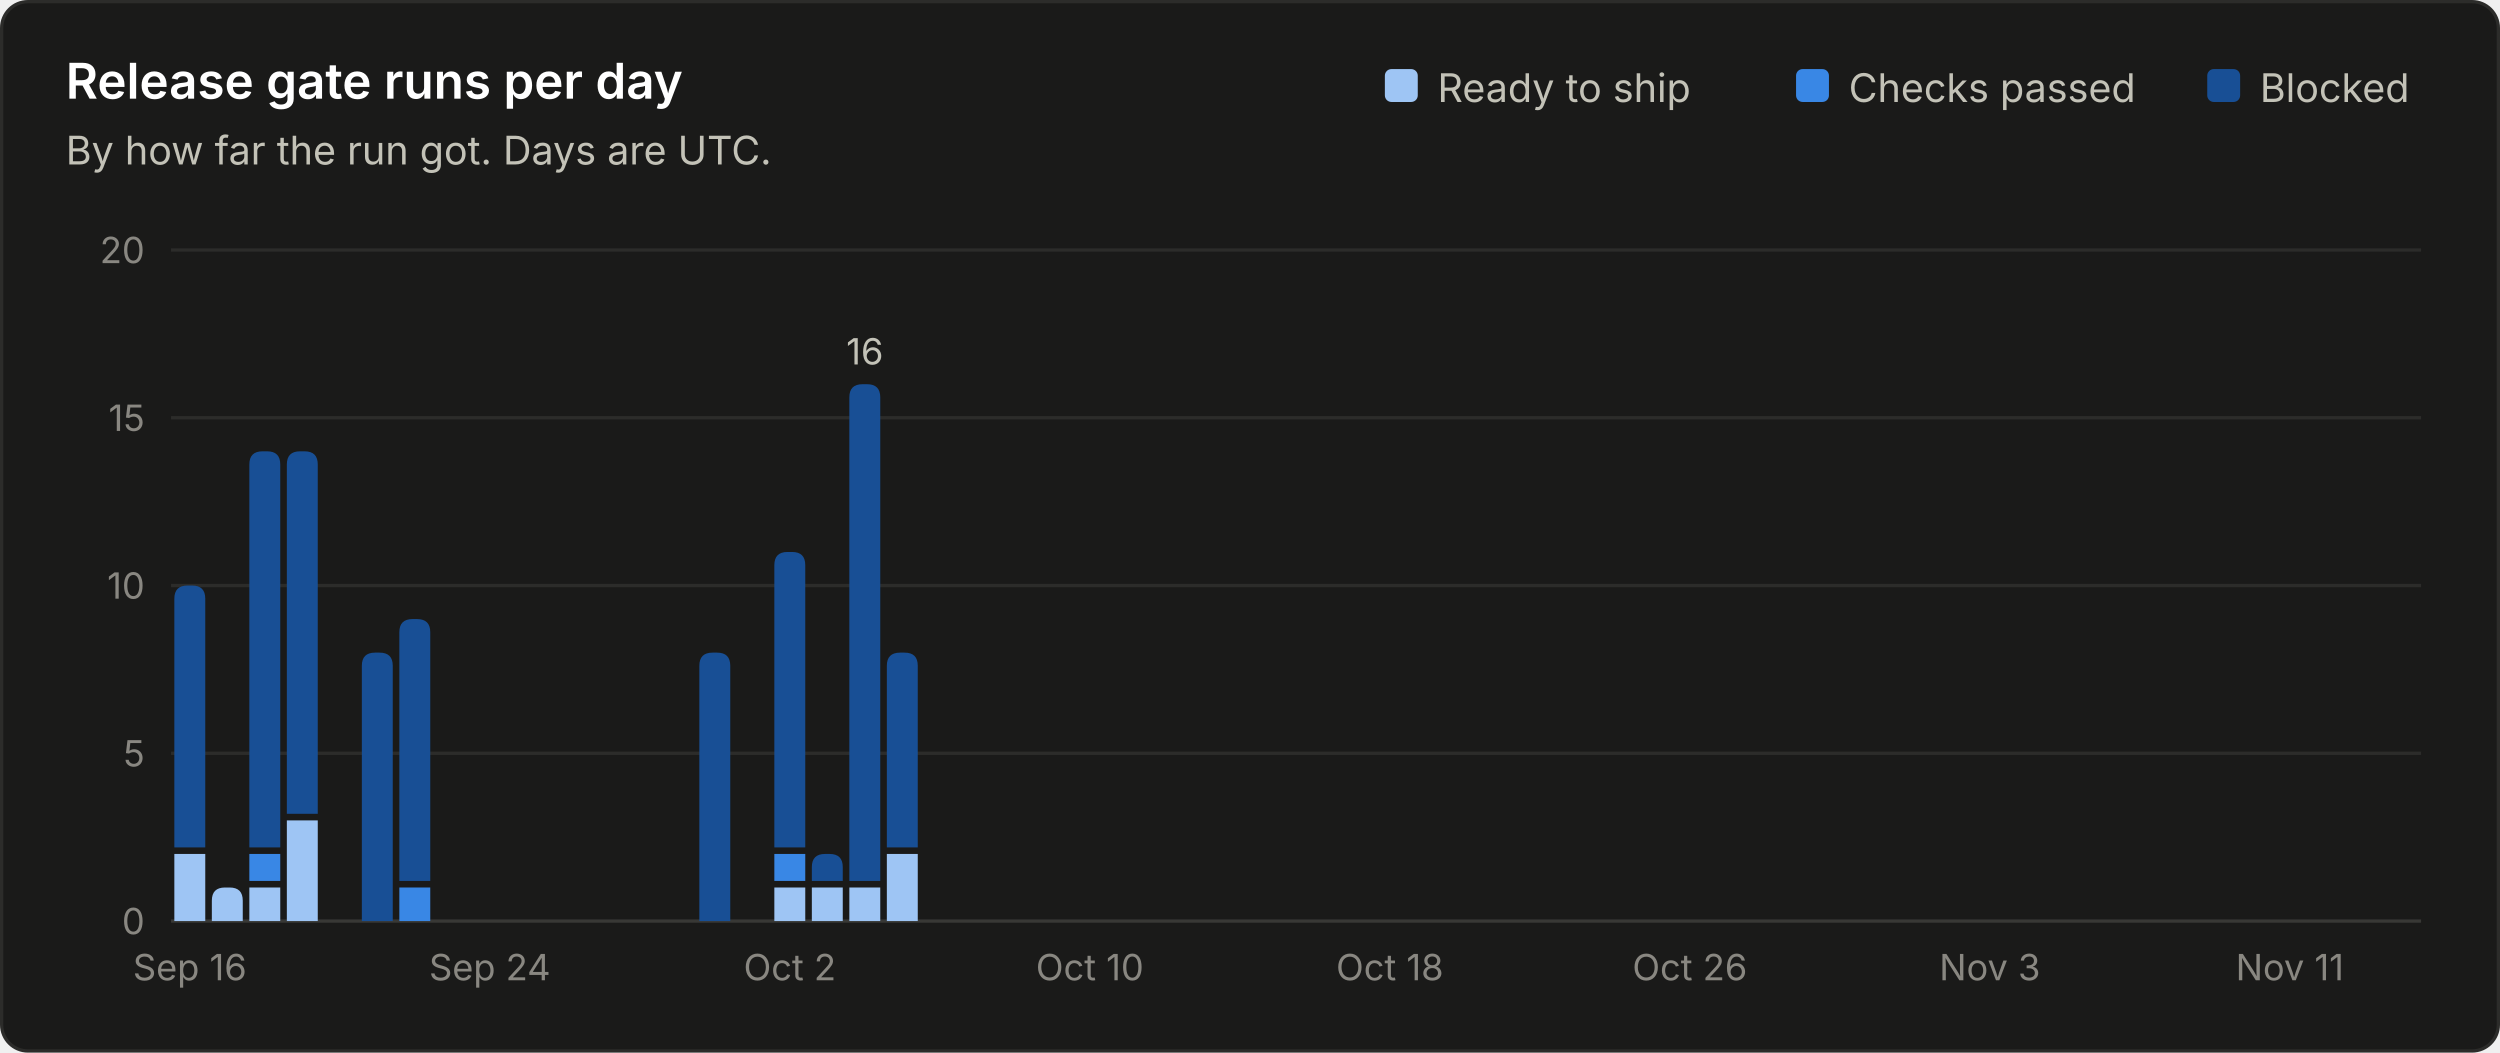
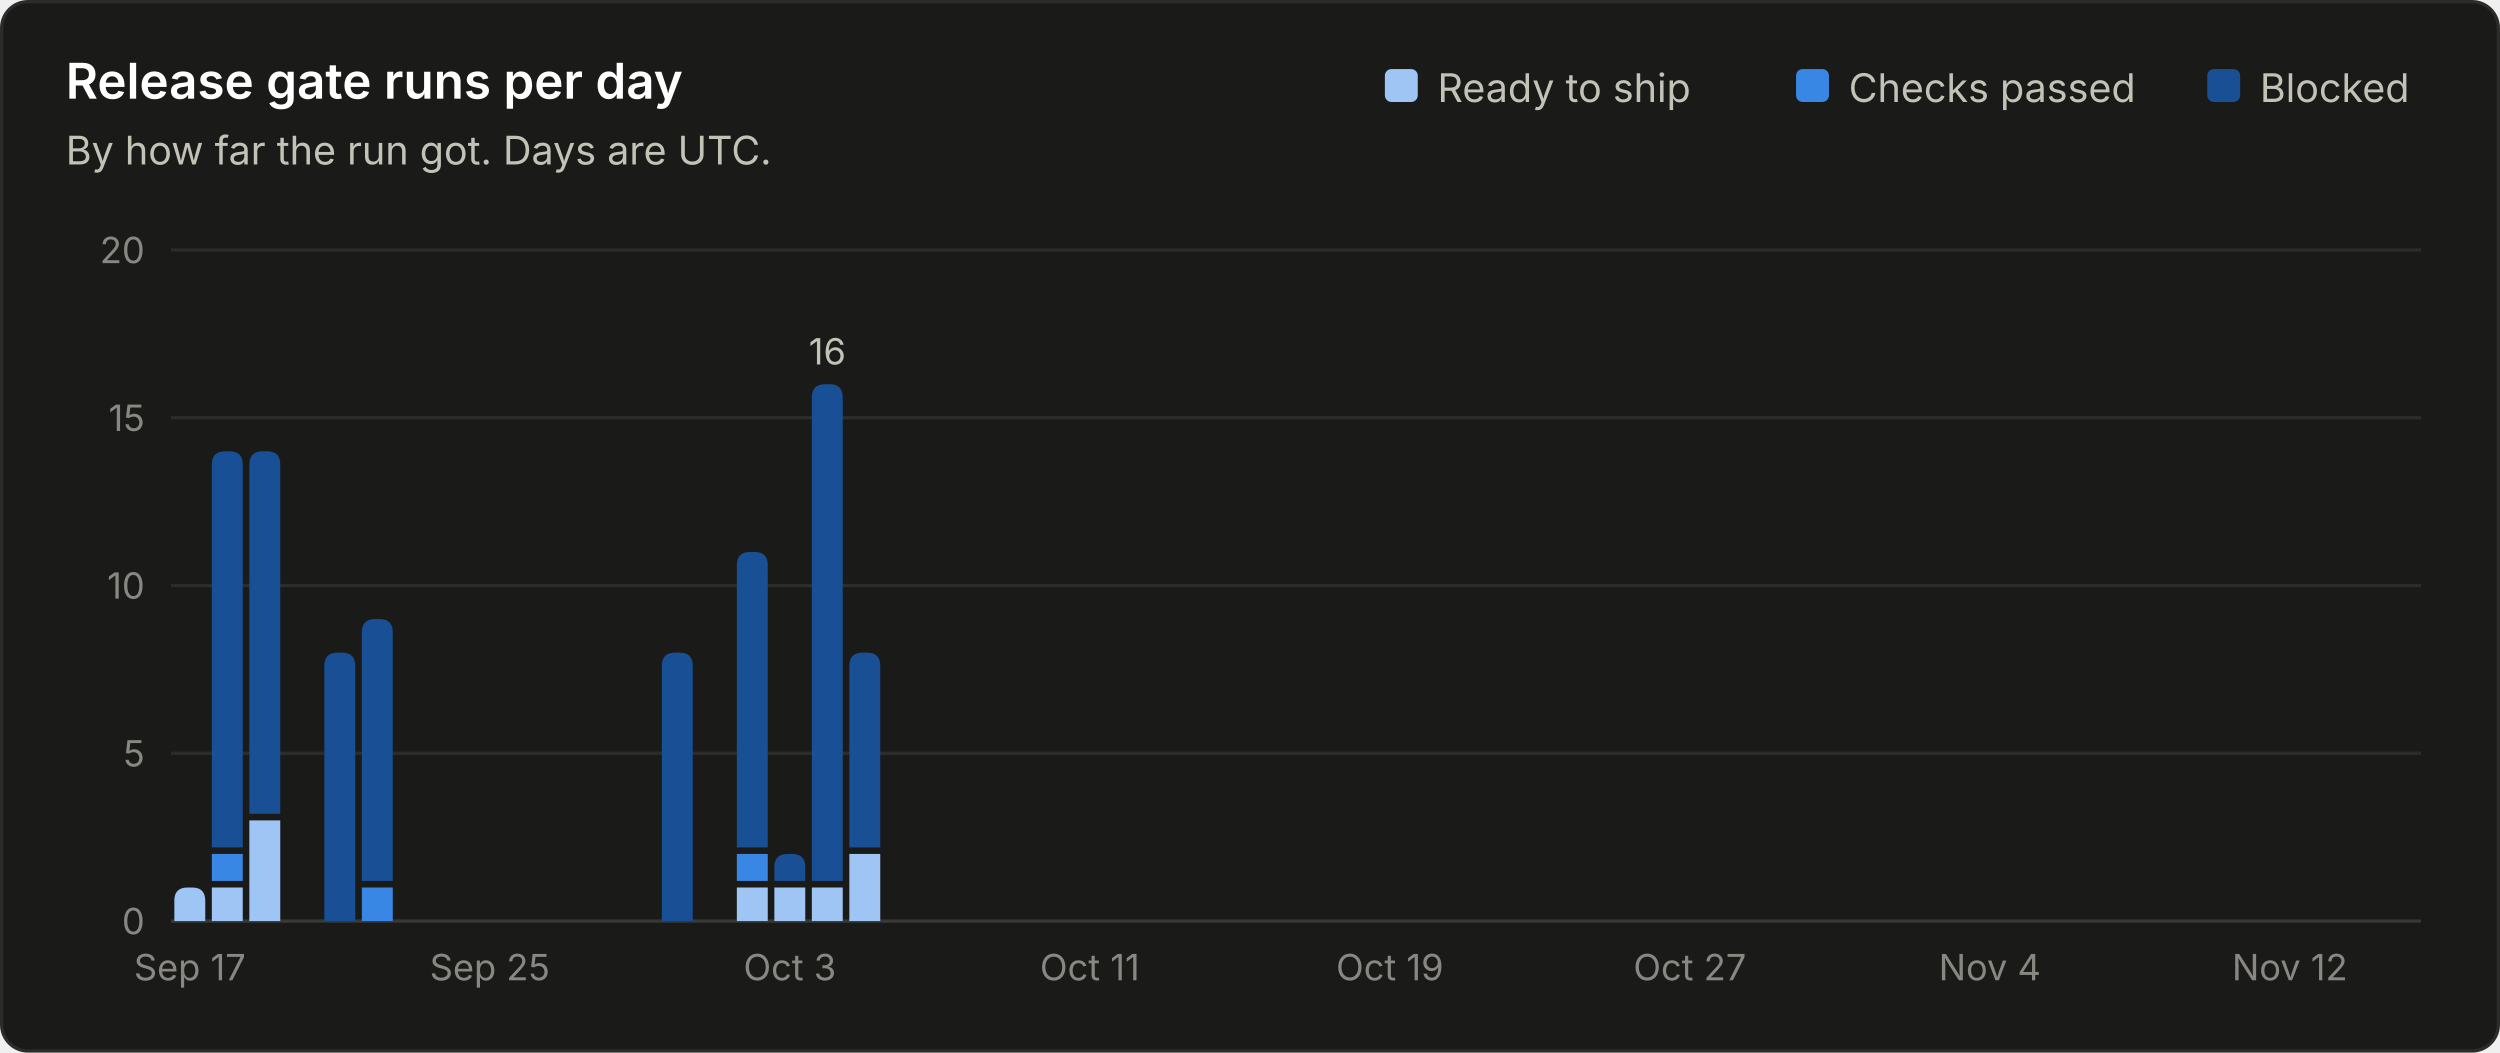
<svg xmlns="http://www.w3.org/2000/svg" viewBox="0 0 760 320" width="760" height="320" role="img" font-family="system-ui, -apple-system, 'Segoe UI', sans-serif">
  <rect x="0.5" y="0.5" width="759" height="319" rx="8" fill="#1a1a19" stroke="#2c2c2a" />
  <text x="20.0" y="30.0" fill="#ffffff" font-size="15" font-weight="600" text-anchor="start">Release gate runs per day</text>
  <text x="20.0" y="50.0" fill="#c3c2b7" font-size="12" font-weight="400" text-anchor="start">By how far the run got. Days are UTC.</text>
  <line x1="52" y1="280.0" x2="736" y2="280.0" stroke="#383835" stroke-width="1" />
  <text x="44.0" y="284.0" fill="#898781" font-size="11" font-weight="400" text-anchor="end">0</text>
  <line x1="52" y1="229.0" x2="736" y2="229.0" stroke="#2c2c2a" stroke-width="1" />
  <text x="44.0" y="233.0" fill="#898781" font-size="11" font-weight="400" text-anchor="end">5</text>
  <line x1="52" y1="178.0" x2="736" y2="178.0" stroke="#2c2c2a" stroke-width="1" />
  <text x="44.0" y="182.0" fill="#898781" font-size="11" font-weight="400" text-anchor="end">10</text>
  <line x1="52" y1="127.0" x2="736" y2="127.0" stroke="#2c2c2a" stroke-width="1" />
  <text x="44.0" y="131.0" fill="#898781" font-size="11" font-weight="400" text-anchor="end">15</text>
  <line x1="52" y1="76.0" x2="736" y2="76.0" stroke="#2c2c2a" stroke-width="1" />
  <text x="44.0" y="80.0" fill="#898781" font-size="11" font-weight="400" text-anchor="end">20</text>
  <text x="687.0" y="31.0" fill="#c3c2b7" font-size="12" font-weight="400" text-anchor="start">Blocked</text>
  <rect x="671.0" y="21" width="10" height="10" rx="2" fill="#184f95" />
  <text x="562.0" y="31.0" fill="#c3c2b7" font-size="12" font-weight="400" text-anchor="start">Checks passed</text>
  <rect x="546.0" y="21" width="10" height="10" rx="2" fill="#3987e5" />
  <text x="437.0" y="31.0" fill="#c3c2b7" font-size="12" font-weight="400" text-anchor="start">Ready to ship</text>
  <rect x="421.0" y="21" width="10" height="10" rx="2" fill="#9ec5f4" />
-   <path d="M53.0 280.0 V259.6 Q53.0 259.6 53.0 259.6 H62.4 Q62.4 259.6 62.4 259.6 V280.0 Z" fill="#9ec5f4" />
-   <path d="M53.0 257.6 V182.0 Q53.0 178.0 57.0 178.0 H58.4 Q62.4 178.0 62.4 182.0 V257.6 Z" fill="#184f95" />
-   <text x="57.7" y="298.0" fill="#898781" font-size="11" font-weight="400" text-anchor="middle">Sep 16</text>
-   <path d="M64.4 280.0 V273.8 Q64.4 269.8 68.4 269.8 H69.8 Q73.8 269.8 73.8 273.8 V280.0 Z" fill="#9ec5f4" />
-   <path d="M75.8 280.0 V269.8 Q75.8 269.8 75.8 269.8 H85.2 Q85.2 269.8 85.2 269.8 V280.0 Z" fill="#9ec5f4" />
-   <path d="M75.8 267.8 V259.6 Q75.8 259.6 75.8 259.6 H85.2 Q85.2 259.6 85.2 259.6 V267.8 Z" fill="#3987e5" />
-   <path d="M75.8 257.6 V141.2 Q75.8 137.2 79.8 137.2 H81.2 Q85.2 137.2 85.2 141.2 V257.6 Z" fill="#184f95" />
-   <path d="M87.2 280.0 V249.4 Q87.2 249.4 87.2 249.4 H96.6 Q96.6 249.4 96.6 249.4 V280.0 Z" fill="#9ec5f4" />
-   <path d="M87.2 247.4 V141.2 Q87.2 137.2 91.2 137.2 H92.6 Q96.6 137.2 96.6 141.2 V247.4 Z" fill="#184f95" />
-   <path d="M110.0 280.0 V202.4 Q110.0 198.4 114.0 198.4 H115.4 Q119.4 198.4 119.4 202.4 V280.0 Z" fill="#184f95" />
-   <path d="M121.4 280.0 V269.8 Q121.4 269.8 121.4 269.8 H130.8 Q130.8 269.8 130.8 269.8 V280.0 Z" fill="#3987e5" />
-   <path d="M121.4 267.8 V192.2 Q121.4 188.2 125.4 188.2 H126.8 Q130.8 188.2 130.8 192.2 V267.8 Z" fill="#184f95" />
-   <text x="148.9" y="298.0" fill="#898781" font-size="11" font-weight="400" text-anchor="middle">Sep 24</text>
-   <path d="M212.6 280.0 V202.4 Q212.6 198.4 216.6 198.4 H218.0 Q222.0 198.4 222.0 202.4 V280.0 Z" fill="#184f95" />
+   <path d="M53.0 280.0 V273.8 Q53.0 269.8 57.0 269.8 H58.4 Q62.4 269.8 62.4 273.8 V280.0 Z" fill="#9ec5f4" />
+   <text x="57.7" y="298.0" fill="#898781" font-size="11" font-weight="400" text-anchor="middle">Sep 17</text>
+   <path d="M64.4 280.0 V269.8 Q64.4 269.8 64.4 269.8 H73.8 Q73.8 269.8 73.8 269.8 V280.0 Z" fill="#9ec5f4" />
+   <path d="M64.4 267.8 V259.6 Q64.4 259.6 64.4 259.6 H73.8 Q73.8 259.6 73.8 259.6 V267.8 Z" fill="#3987e5" />
+   <path d="M64.4 257.6 V141.2 Q64.4 137.2 68.4 137.2 H69.8 Q73.8 137.2 73.8 141.2 V257.6 Z" fill="#184f95" />
+   <path d="M75.8 280.0 V249.4 Q75.8 249.4 75.8 249.4 H85.2 Q85.2 249.4 85.2 249.4 V280.0 Z" fill="#9ec5f4" />
+   <path d="M75.8 247.4 V141.2 Q75.8 137.2 79.8 137.2 H81.2 Q85.2 137.2 85.2 141.2 V247.4 Z" fill="#184f95" />
+   <path d="M98.6 280.0 V202.4 Q98.6 198.4 102.6 198.4 H104.0 Q108.0 198.4 108.0 202.4 V280.0 Z" fill="#184f95" />
+   <path d="M110.0 280.0 V269.8 Q110.0 269.8 110.0 269.8 H119.4 Q119.4 269.8 119.4 269.8 V280.0 Z" fill="#3987e5" />
+   <path d="M110.0 267.8 V192.2 Q110.0 188.2 114.0 188.2 H115.4 Q119.4 188.2 119.4 192.2 V267.8 Z" fill="#184f95" />
+   <text x="148.9" y="298.0" fill="#898781" font-size="11" font-weight="400" text-anchor="middle">Sep 25</text>
+   <path d="M201.2 280.0 V202.4 Q201.2 198.4 205.2 198.4 H206.6 Q210.6 198.4 210.6 202.4 V280.0 Z" fill="#184f95" />
+   <path d="M224.0 280.0 V269.8 Q224.0 269.8 224.0 269.8 H233.4 Q233.4 269.8 233.4 269.8 V280.0 Z" fill="#9ec5f4" />
+   <path d="M224.0 267.8 V259.6 Q224.0 259.6 224.0 259.6 H233.4 Q233.4 259.6 233.4 259.6 V267.8 Z" fill="#3987e5" />
+   <path d="M224.0 257.6 V171.8 Q224.0 167.8 228.0 167.8 H229.4 Q233.4 167.8 233.4 171.8 V257.6 Z" fill="#184f95" />
  <path d="M235.4 280.0 V269.8 Q235.4 269.8 235.4 269.8 H244.8 Q244.8 269.8 244.8 269.8 V280.0 Z" fill="#9ec5f4" />
-   <path d="M235.4 267.8 V259.6 Q235.4 259.6 235.4 259.6 H244.8 Q244.8 259.6 244.8 259.6 V267.8 Z" fill="#3987e5" />
-   <path d="M235.4 257.6 V171.8 Q235.4 167.8 239.4 167.8 H240.8 Q244.8 167.8 244.8 171.8 V257.6 Z" fill="#184f95" />
-   <text x="240.1" y="298.0" fill="#898781" font-size="11" font-weight="400" text-anchor="middle">Oct 2</text>
+   <path d="M235.4 267.8 V263.6 Q235.4 259.6 239.4 259.6 H240.8 Q244.8 259.6 244.8 263.6 V267.8 Z" fill="#184f95" />
+   <text x="240.1" y="298.0" fill="#898781" font-size="11" font-weight="400" text-anchor="middle">Oct 3</text>
  <path d="M246.8 280.0 V269.8 Q246.8 269.8 246.8 269.8 H256.2 Q256.2 269.8 256.2 269.8 V280.0 Z" fill="#9ec5f4" />
-   <path d="M246.8 267.8 V263.6 Q246.8 259.6 250.8 259.6 H252.2 Q256.2 259.6 256.2 263.6 V267.8 Z" fill="#184f95" />
-   <path d="M258.2 280.0 V269.8 Q258.2 269.8 258.2 269.8 H267.6 Q267.6 269.8 267.6 269.8 V280.0 Z" fill="#9ec5f4" />
-   <path d="M258.2 267.8 V120.8 Q258.2 116.8 262.2 116.8 H263.6 Q267.6 116.8 267.6 120.8 V267.8 Z" fill="#184f95" />
-   <text x="262.9" y="110.8" fill="#c3c2b7" font-size="11" font-weight="400" text-anchor="middle">16</text>
-   <path d="M269.6 280.0 V259.6 Q269.6 259.6 269.6 259.6 H279.0 Q279.0 259.6 279.0 259.6 V280.0 Z" fill="#9ec5f4" />
-   <path d="M269.6 257.6 V202.4 Q269.6 198.4 273.6 198.4 H275.0 Q279.0 198.4 279.0 202.4 V257.6 Z" fill="#184f95" />
-   <text x="331.3" y="298.0" fill="#898781" font-size="11" font-weight="400" text-anchor="middle">Oct 10</text>
-   <text x="422.5" y="298.0" fill="#898781" font-size="11" font-weight="400" text-anchor="middle">Oct 18</text>
-   <text x="513.7" y="298.0" fill="#898781" font-size="11" font-weight="400" text-anchor="middle">Oct 26</text>
-   <text x="604.9" y="298.0" fill="#898781" font-size="11" font-weight="400" text-anchor="middle">Nov 3</text>
-   <text x="696.1" y="298.0" fill="#898781" font-size="11" font-weight="400" text-anchor="middle">Nov 11</text>
+   <path d="M246.8 267.8 V120.8 Q246.8 116.8 250.8 116.8 H252.2 Q256.2 116.8 256.2 120.8 V267.8 Z" fill="#184f95" />
+   <text x="251.5" y="110.8" fill="#c3c2b7" font-size="11" font-weight="400" text-anchor="middle">16</text>
+   <path d="M258.2 280.0 V259.6 Q258.2 259.6 258.2 259.6 H267.6 Q267.6 259.6 267.6 259.6 V280.0 Z" fill="#9ec5f4" />
+   <path d="M258.2 257.6 V202.4 Q258.2 198.4 262.2 198.4 H263.6 Q267.6 198.4 267.6 202.4 V257.6 Z" fill="#184f95" />
+   <text x="331.3" y="298.0" fill="#898781" font-size="11" font-weight="400" text-anchor="middle">Oct 11</text>
+   <text x="422.5" y="298.0" fill="#898781" font-size="11" font-weight="400" text-anchor="middle">Oct 19</text>
+   <text x="513.7" y="298.0" fill="#898781" font-size="11" font-weight="400" text-anchor="middle">Oct 27</text>
+   <text x="604.9" y="298.0" fill="#898781" font-size="11" font-weight="400" text-anchor="middle">Nov 4</text>
+   <text x="696.1" y="298.0" fill="#898781" font-size="11" font-weight="400" text-anchor="middle">Nov 12</text>
</svg>
